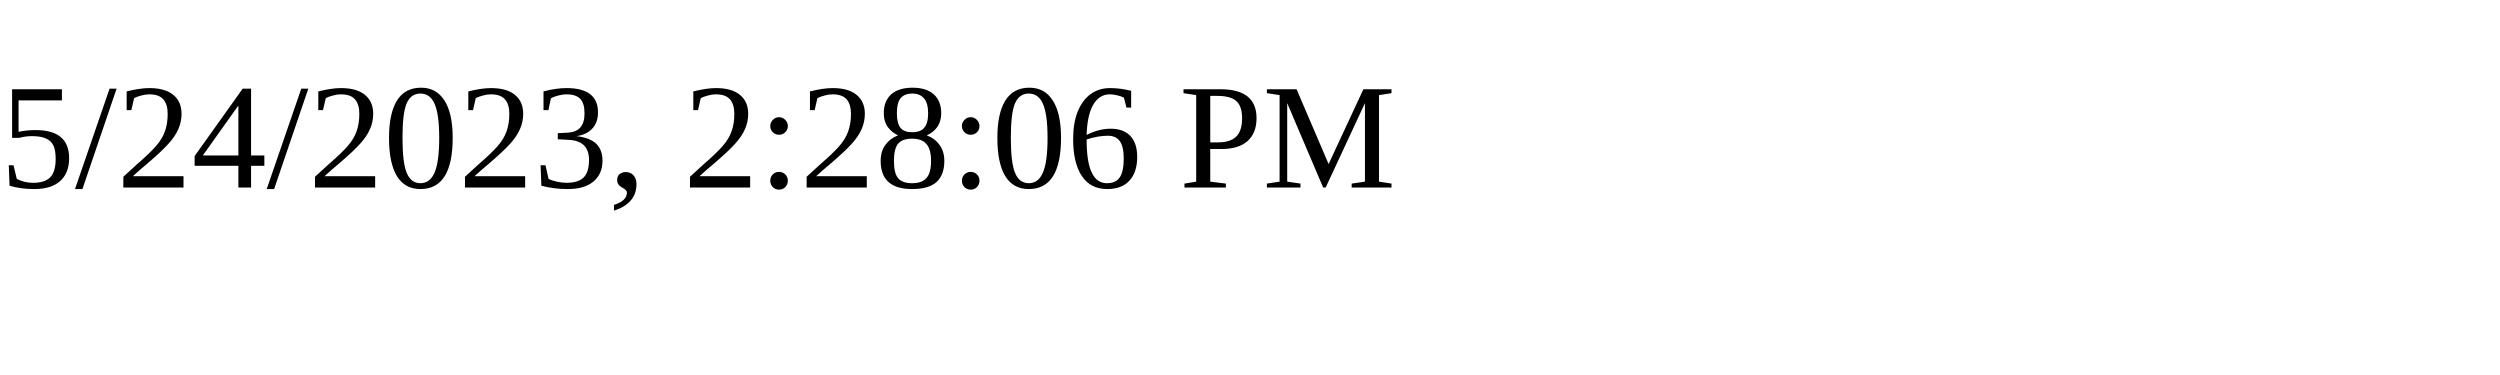
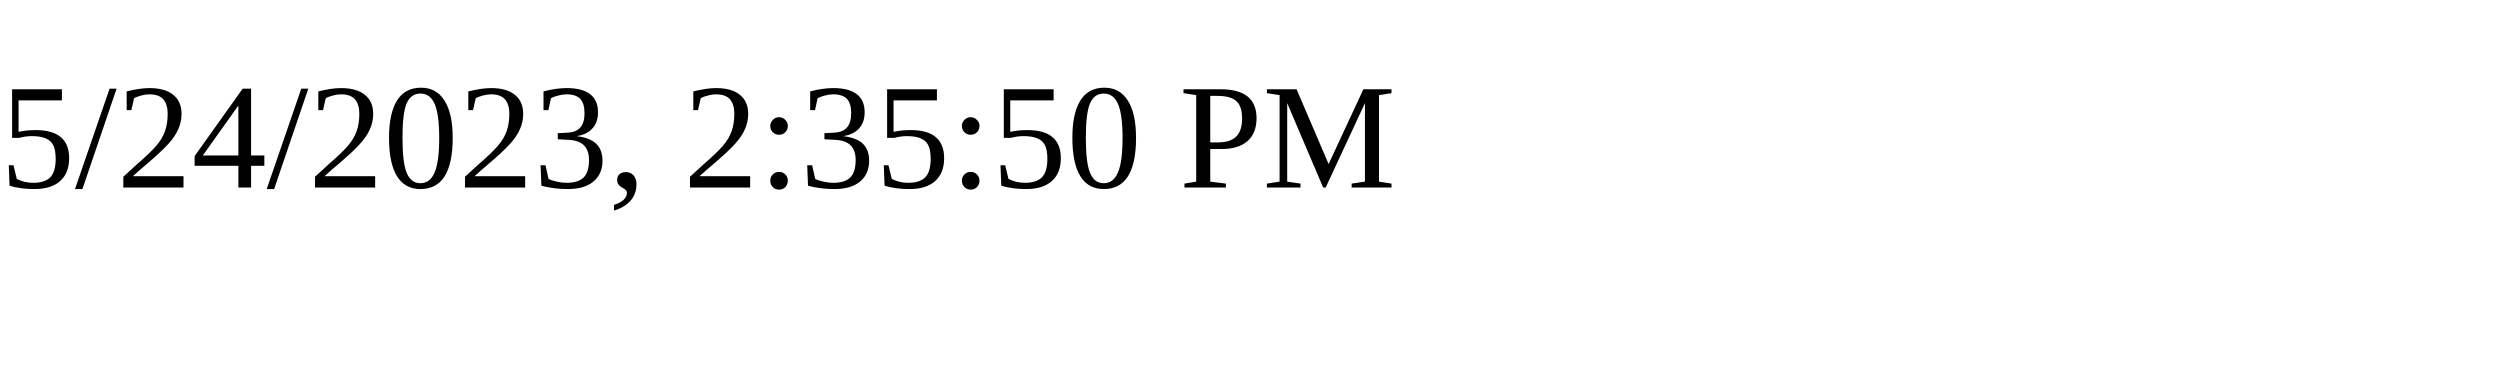
<svg xmlns="http://www.w3.org/2000/svg" height="30" width="200">
-   <text x="0" y="15">5/24/2023, 2:28:06 PM</text>
+   <text x="0" y="15">5/24/2023, 2:35:50 PM</text>
</svg>
